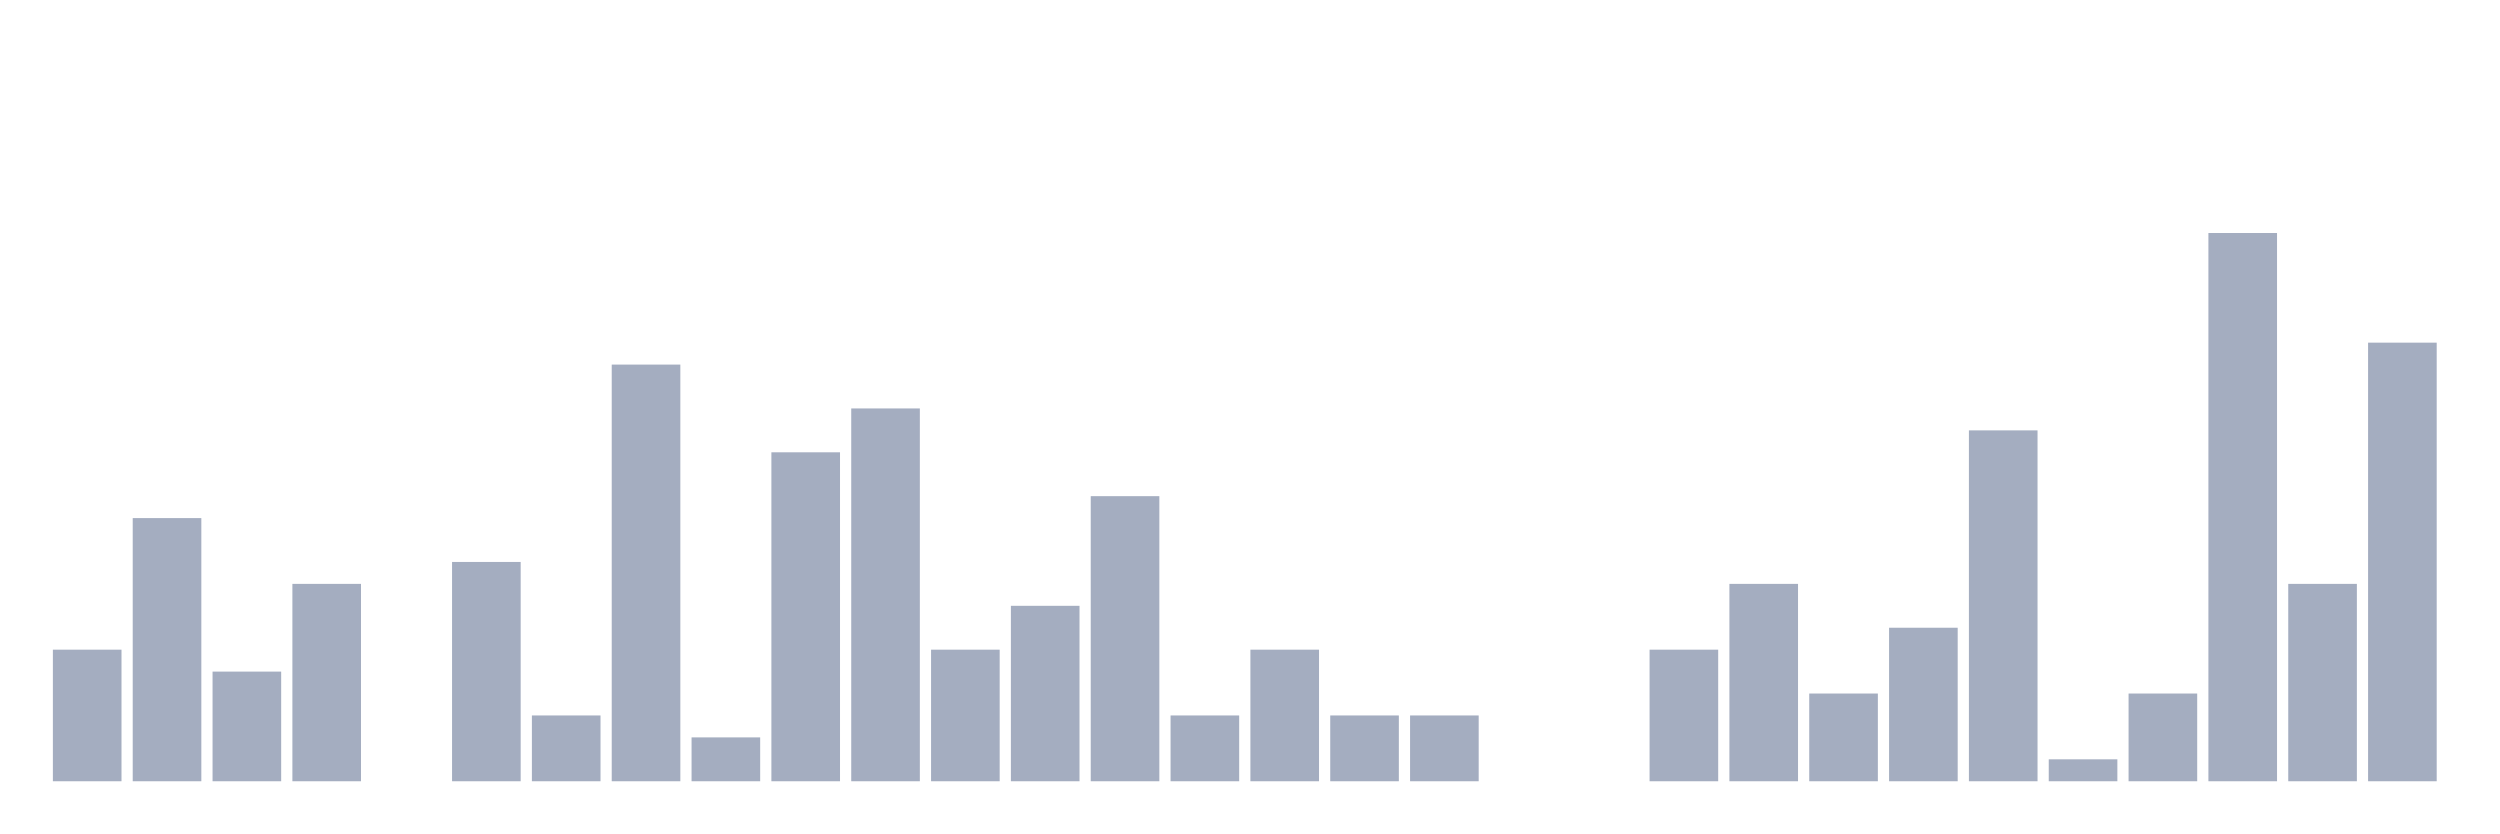
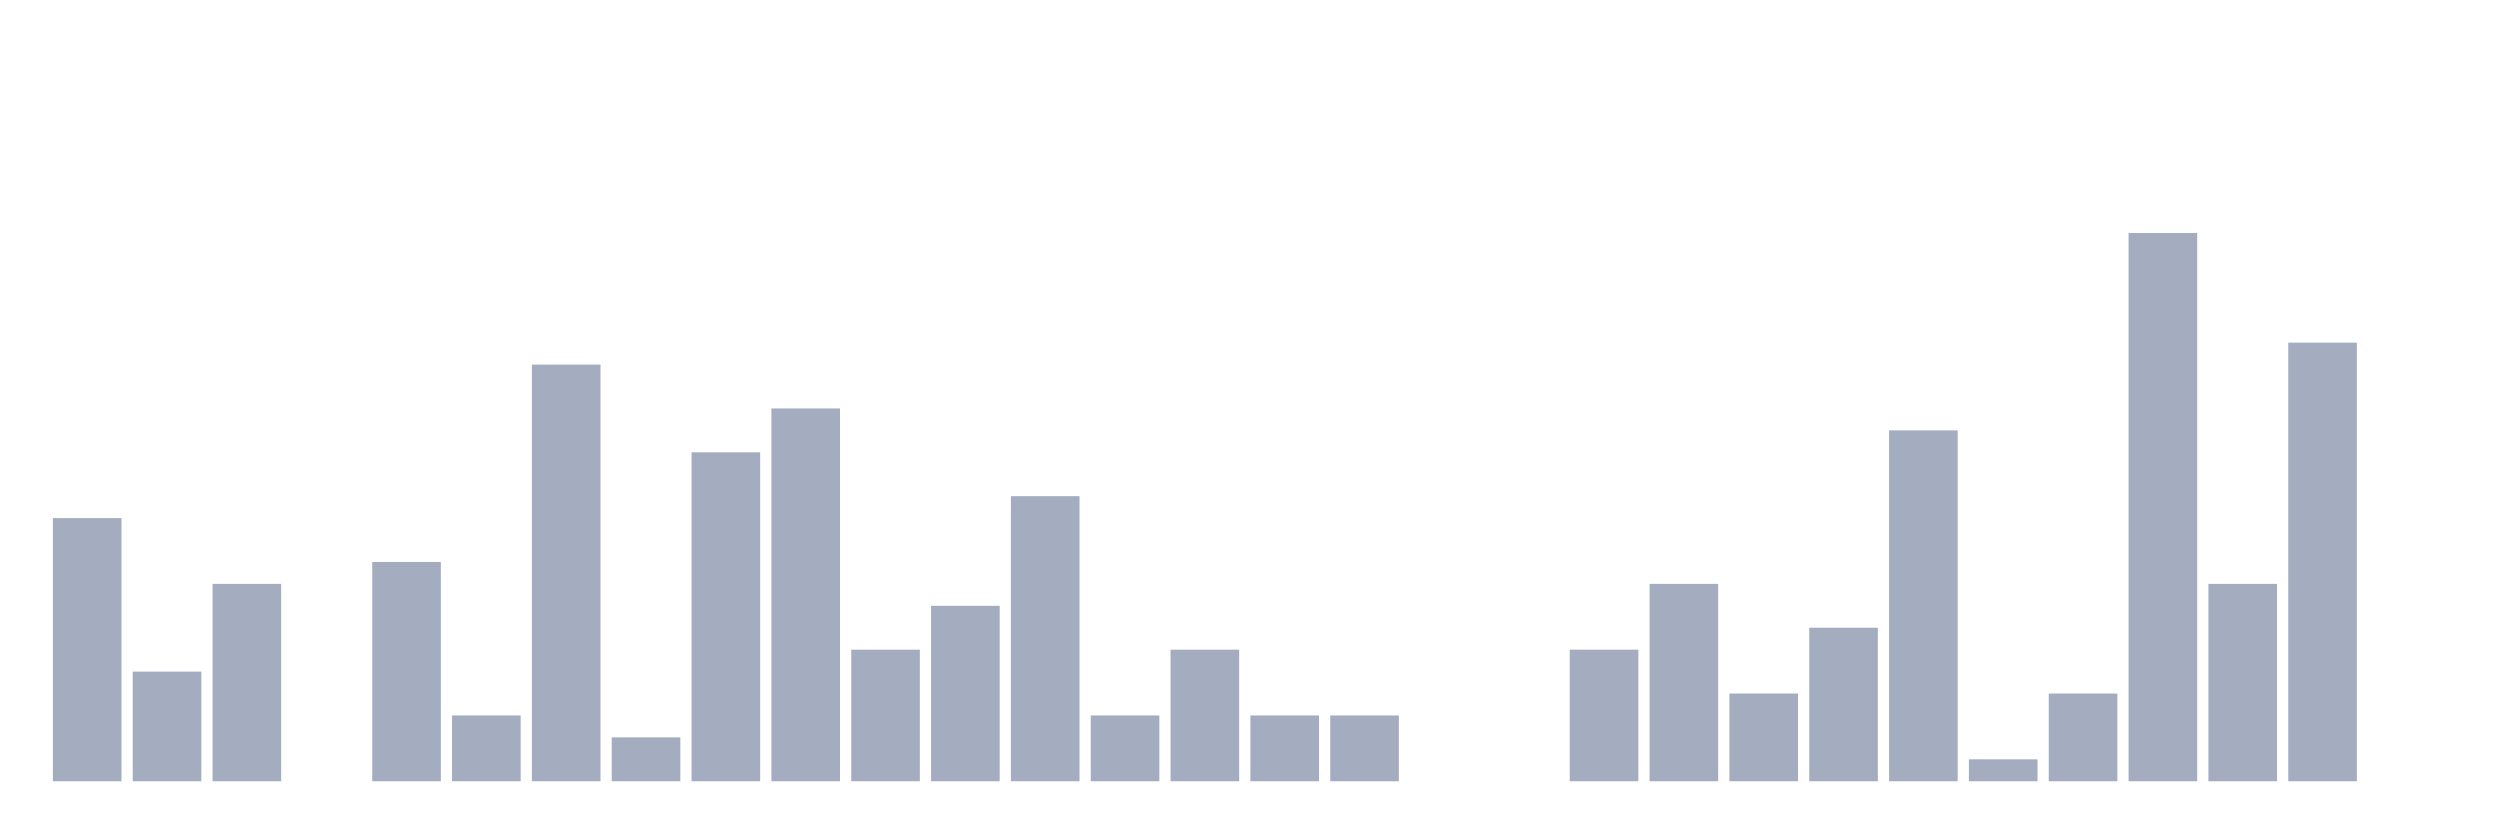
<svg xmlns="http://www.w3.org/2000/svg" viewBox="0 0 480 160">
  <g transform="translate(10,10)">
-     <rect class="bar" x="0.153" width="13.175" y="114.737" height="25.263" fill="rgb(164,173,192)" />
-     <rect class="bar" x="15.482" width="13.175" y="89.474" height="50.526" fill="rgb(164,173,192)" />
-     <rect class="bar" x="30.81" width="13.175" y="118.947" height="21.053" fill="rgb(164,173,192)" />
-     <rect class="bar" x="46.138" width="13.175" y="102.105" height="37.895" fill="rgb(164,173,192)" />
-     <rect class="bar" x="61.466" width="13.175" y="140" height="0" fill="rgb(164,173,192)" />
-     <rect class="bar" x="76.794" width="13.175" y="97.895" height="42.105" fill="rgb(164,173,192)" />
-     <rect class="bar" x="92.123" width="13.175" y="127.368" height="12.632" fill="rgb(164,173,192)" />
-     <rect class="bar" x="107.451" width="13.175" y="60" height="80" fill="rgb(164,173,192)" />
-     <rect class="bar" x="122.779" width="13.175" y="131.579" height="8.421" fill="rgb(164,173,192)" />
-     <rect class="bar" x="138.107" width="13.175" y="76.842" height="63.158" fill="rgb(164,173,192)" />
-     <rect class="bar" x="153.436" width="13.175" y="68.421" height="71.579" fill="rgb(164,173,192)" />
-     <rect class="bar" x="168.764" width="13.175" y="114.737" height="25.263" fill="rgb(164,173,192)" />
-     <rect class="bar" x="184.092" width="13.175" y="106.316" height="33.684" fill="rgb(164,173,192)" />
-     <rect class="bar" x="199.42" width="13.175" y="85.263" height="54.737" fill="rgb(164,173,192)" />
-     <rect class="bar" x="214.748" width="13.175" y="127.368" height="12.632" fill="rgb(164,173,192)" />
-     <rect class="bar" x="230.077" width="13.175" y="114.737" height="25.263" fill="rgb(164,173,192)" />
+     <rect class="bar" x="0.153" width="13.175" y="89.474" height="50.526" fill="rgb(164,173,192)" />
+     <rect class="bar" x="15.482" width="13.175" y="118.947" height="21.053" fill="rgb(164,173,192)" />
+     <rect class="bar" x="30.81" width="13.175" y="102.105" height="37.895" fill="rgb(164,173,192)" />
+     <rect class="bar" x="46.138" width="13.175" y="140" height="0" fill="rgb(164,173,192)" />
+     <rect class="bar" x="61.466" width="13.175" y="97.895" height="42.105" fill="rgb(164,173,192)" />
+     <rect class="bar" x="76.794" width="13.175" y="127.368" height="12.632" fill="rgb(164,173,192)" />
+     <rect class="bar" x="92.123" width="13.175" y="60" height="80" fill="rgb(164,173,192)" />
+     <rect class="bar" x="107.451" width="13.175" y="131.579" height="8.421" fill="rgb(164,173,192)" />
+     <rect class="bar" x="122.779" width="13.175" y="76.842" height="63.158" fill="rgb(164,173,192)" />
+     <rect class="bar" x="138.107" width="13.175" y="68.421" height="71.579" fill="rgb(164,173,192)" />
+     <rect class="bar" x="153.436" width="13.175" y="114.737" height="25.263" fill="rgb(164,173,192)" />
+     <rect class="bar" x="168.764" width="13.175" y="106.316" height="33.684" fill="rgb(164,173,192)" />
+     <rect class="bar" x="184.092" width="13.175" y="85.263" height="54.737" fill="rgb(164,173,192)" />
+     <rect class="bar" x="199.42" width="13.175" y="127.368" height="12.632" fill="rgb(164,173,192)" />
+     <rect class="bar" x="214.748" width="13.175" y="114.737" height="25.263" fill="rgb(164,173,192)" />
+     <rect class="bar" x="230.077" width="13.175" y="127.368" height="12.632" fill="rgb(164,173,192)" />
    <rect class="bar" x="245.405" width="13.175" y="127.368" height="12.632" fill="rgb(164,173,192)" />
-     <rect class="bar" x="260.733" width="13.175" y="127.368" height="12.632" fill="rgb(164,173,192)" />
+     <rect class="bar" x="260.733" width="13.175" y="140" height="0" fill="rgb(164,173,192)" />
    <rect class="bar" x="276.061" width="13.175" y="140" height="0" fill="rgb(164,173,192)" />
-     <rect class="bar" x="291.39" width="13.175" y="140" height="0" fill="rgb(164,173,192)" />
-     <rect class="bar" x="306.718" width="13.175" y="114.737" height="25.263" fill="rgb(164,173,192)" />
-     <rect class="bar" x="322.046" width="13.175" y="102.105" height="37.895" fill="rgb(164,173,192)" />
-     <rect class="bar" x="337.374" width="13.175" y="123.158" height="16.842" fill="rgb(164,173,192)" />
-     <rect class="bar" x="352.702" width="13.175" y="110.526" height="29.474" fill="rgb(164,173,192)" />
-     <rect class="bar" x="368.031" width="13.175" y="72.632" height="67.368" fill="rgb(164,173,192)" />
-     <rect class="bar" x="383.359" width="13.175" y="135.789" height="4.211" fill="rgb(164,173,192)" />
-     <rect class="bar" x="398.687" width="13.175" y="123.158" height="16.842" fill="rgb(164,173,192)" />
-     <rect class="bar" x="414.015" width="13.175" y="34.737" height="105.263" fill="rgb(164,173,192)" />
-     <rect class="bar" x="429.344" width="13.175" y="102.105" height="37.895" fill="rgb(164,173,192)" />
-     <rect class="bar" x="444.672" width="13.175" y="55.789" height="84.211" fill="rgb(164,173,192)" />
+     <rect class="bar" x="291.39" width="13.175" y="114.737" height="25.263" fill="rgb(164,173,192)" />
+     <rect class="bar" x="306.718" width="13.175" y="102.105" height="37.895" fill="rgb(164,173,192)" />
+     <rect class="bar" x="322.046" width="13.175" y="123.158" height="16.842" fill="rgb(164,173,192)" />
+     <rect class="bar" x="337.374" width="13.175" y="110.526" height="29.474" fill="rgb(164,173,192)" />
+     <rect class="bar" x="352.702" width="13.175" y="72.632" height="67.368" fill="rgb(164,173,192)" />
+     <rect class="bar" x="368.031" width="13.175" y="135.789" height="4.211" fill="rgb(164,173,192)" />
+     <rect class="bar" x="383.359" width="13.175" y="123.158" height="16.842" fill="rgb(164,173,192)" />
+     <rect class="bar" x="398.687" width="13.175" y="34.737" height="105.263" fill="rgb(164,173,192)" />
+     <rect class="bar" x="414.015" width="13.175" y="102.105" height="37.895" fill="rgb(164,173,192)" />
+     <rect class="bar" x="429.344" width="13.175" y="55.789" height="84.211" fill="rgb(164,173,192)" />
+     <rect class="bar" x="444.672" width="13.175" y="140" height="0" fill="rgb(164,173,192)" />
  </g>
</svg>
